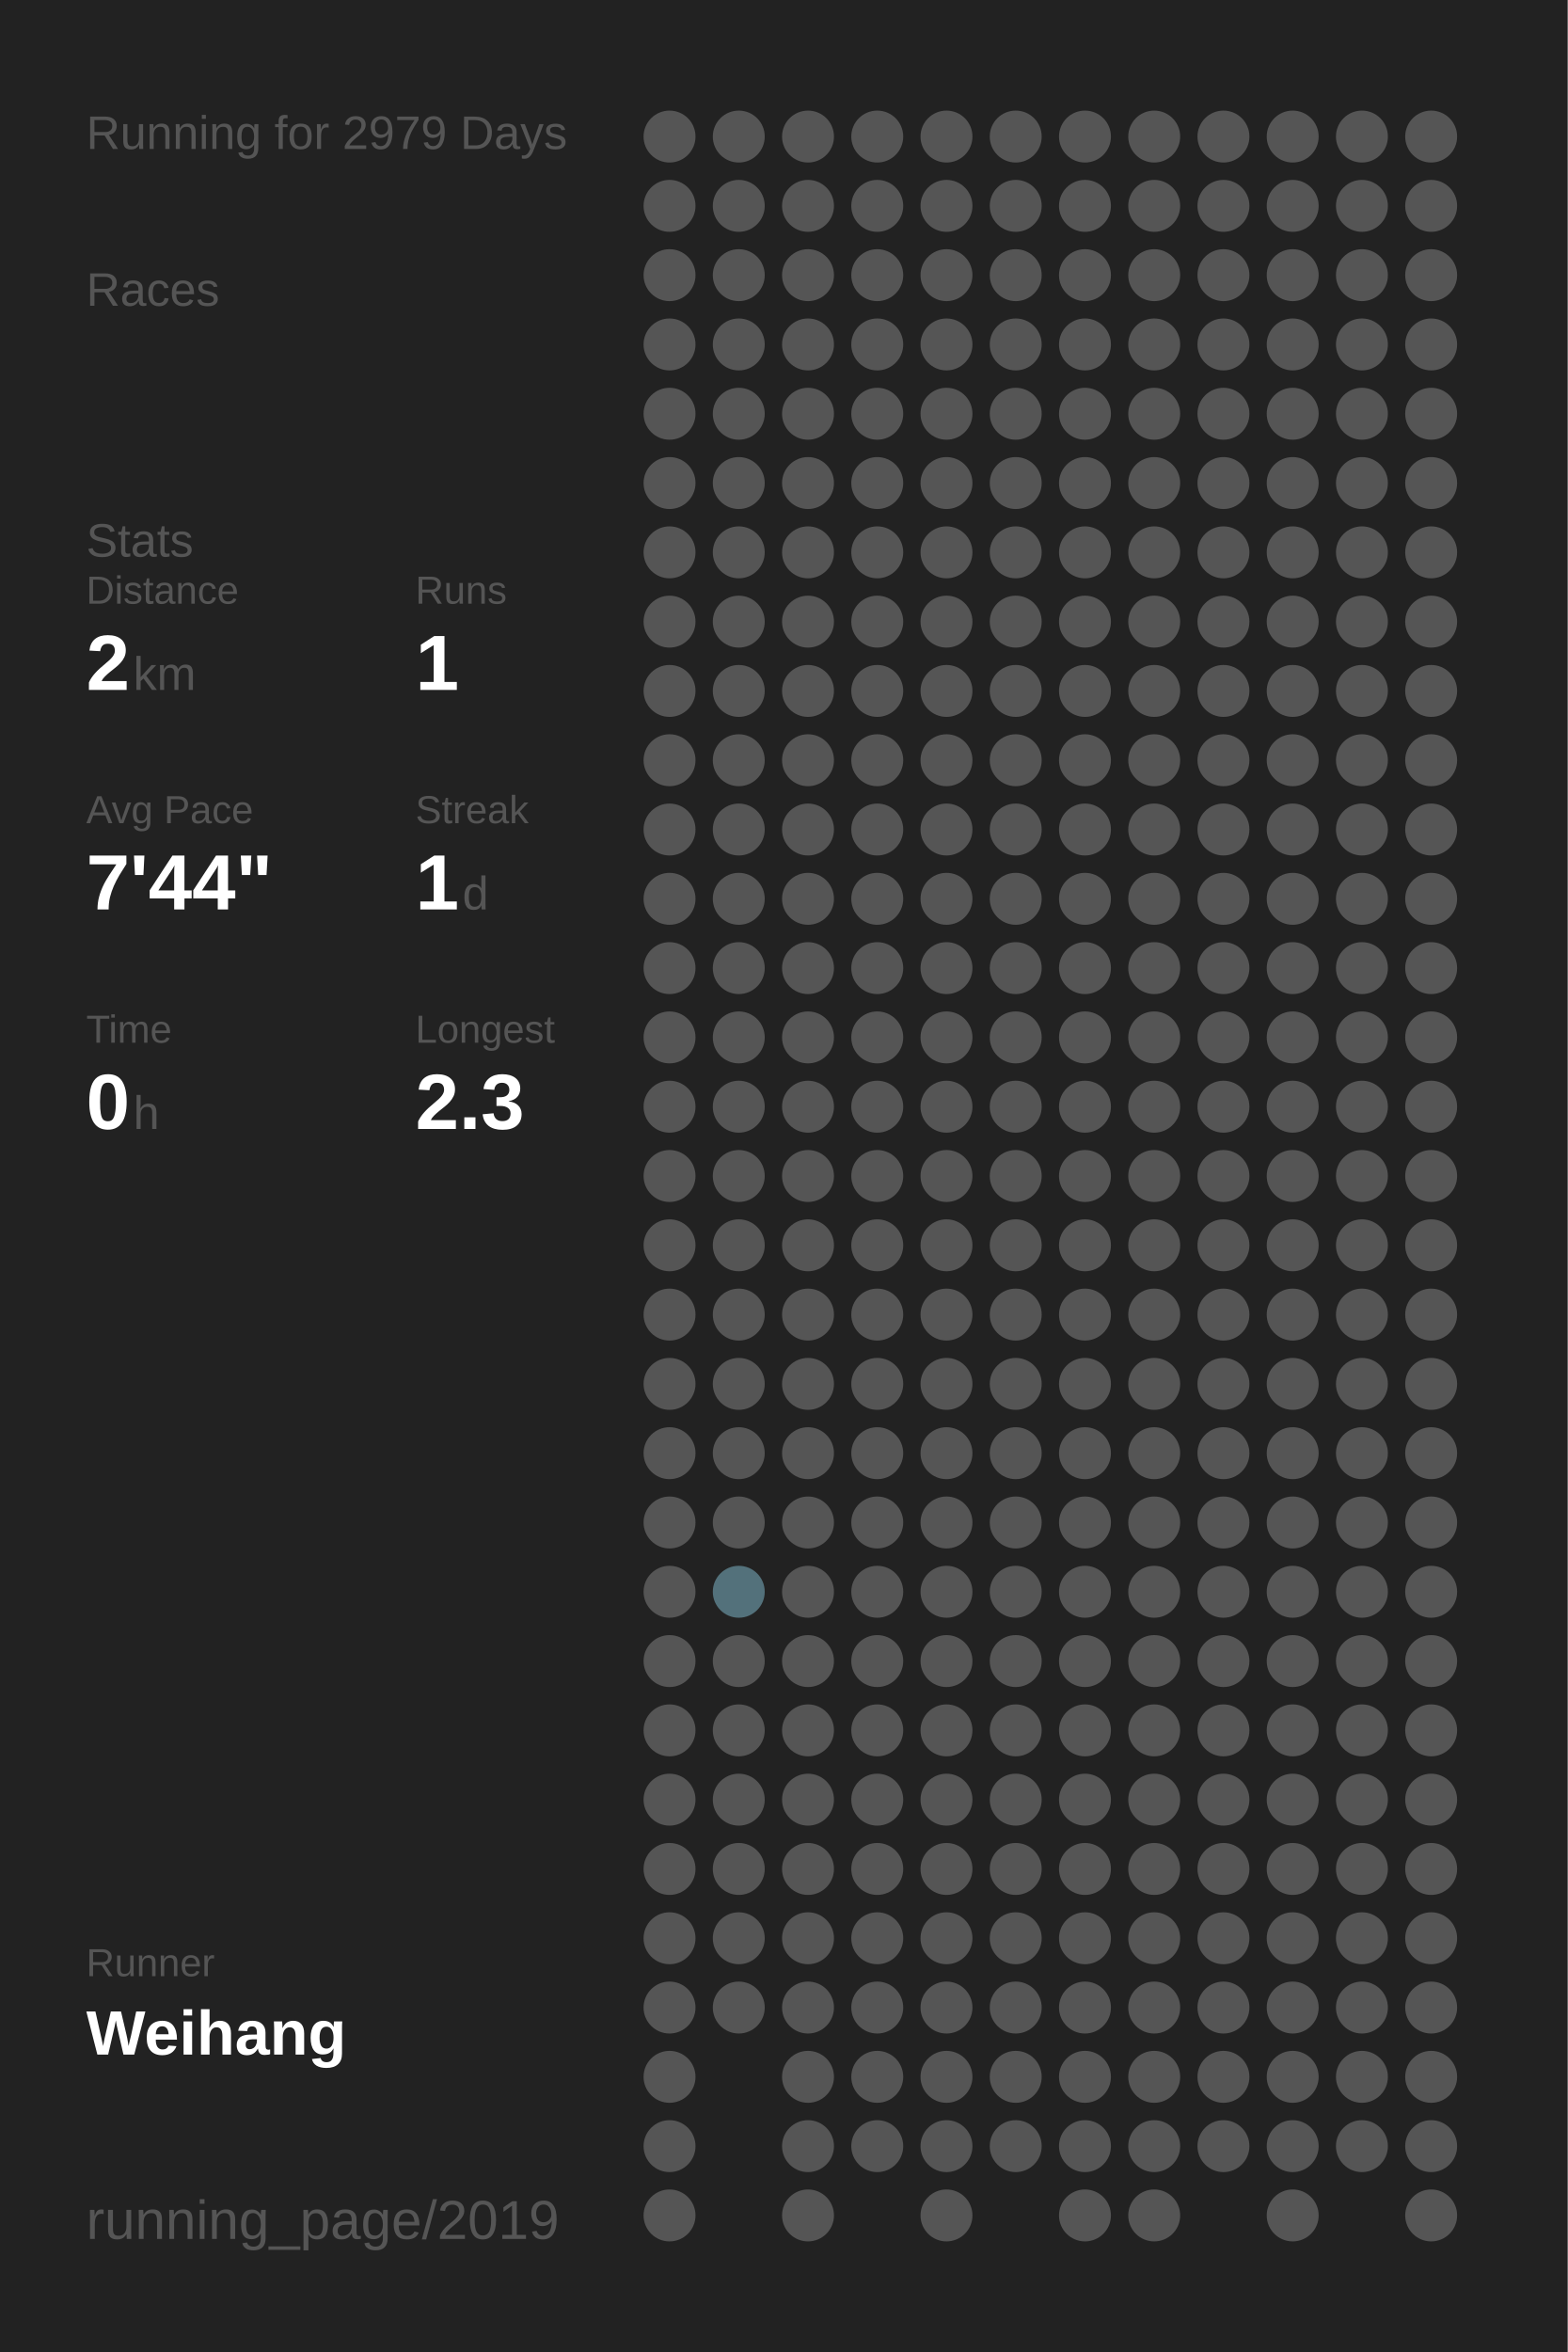
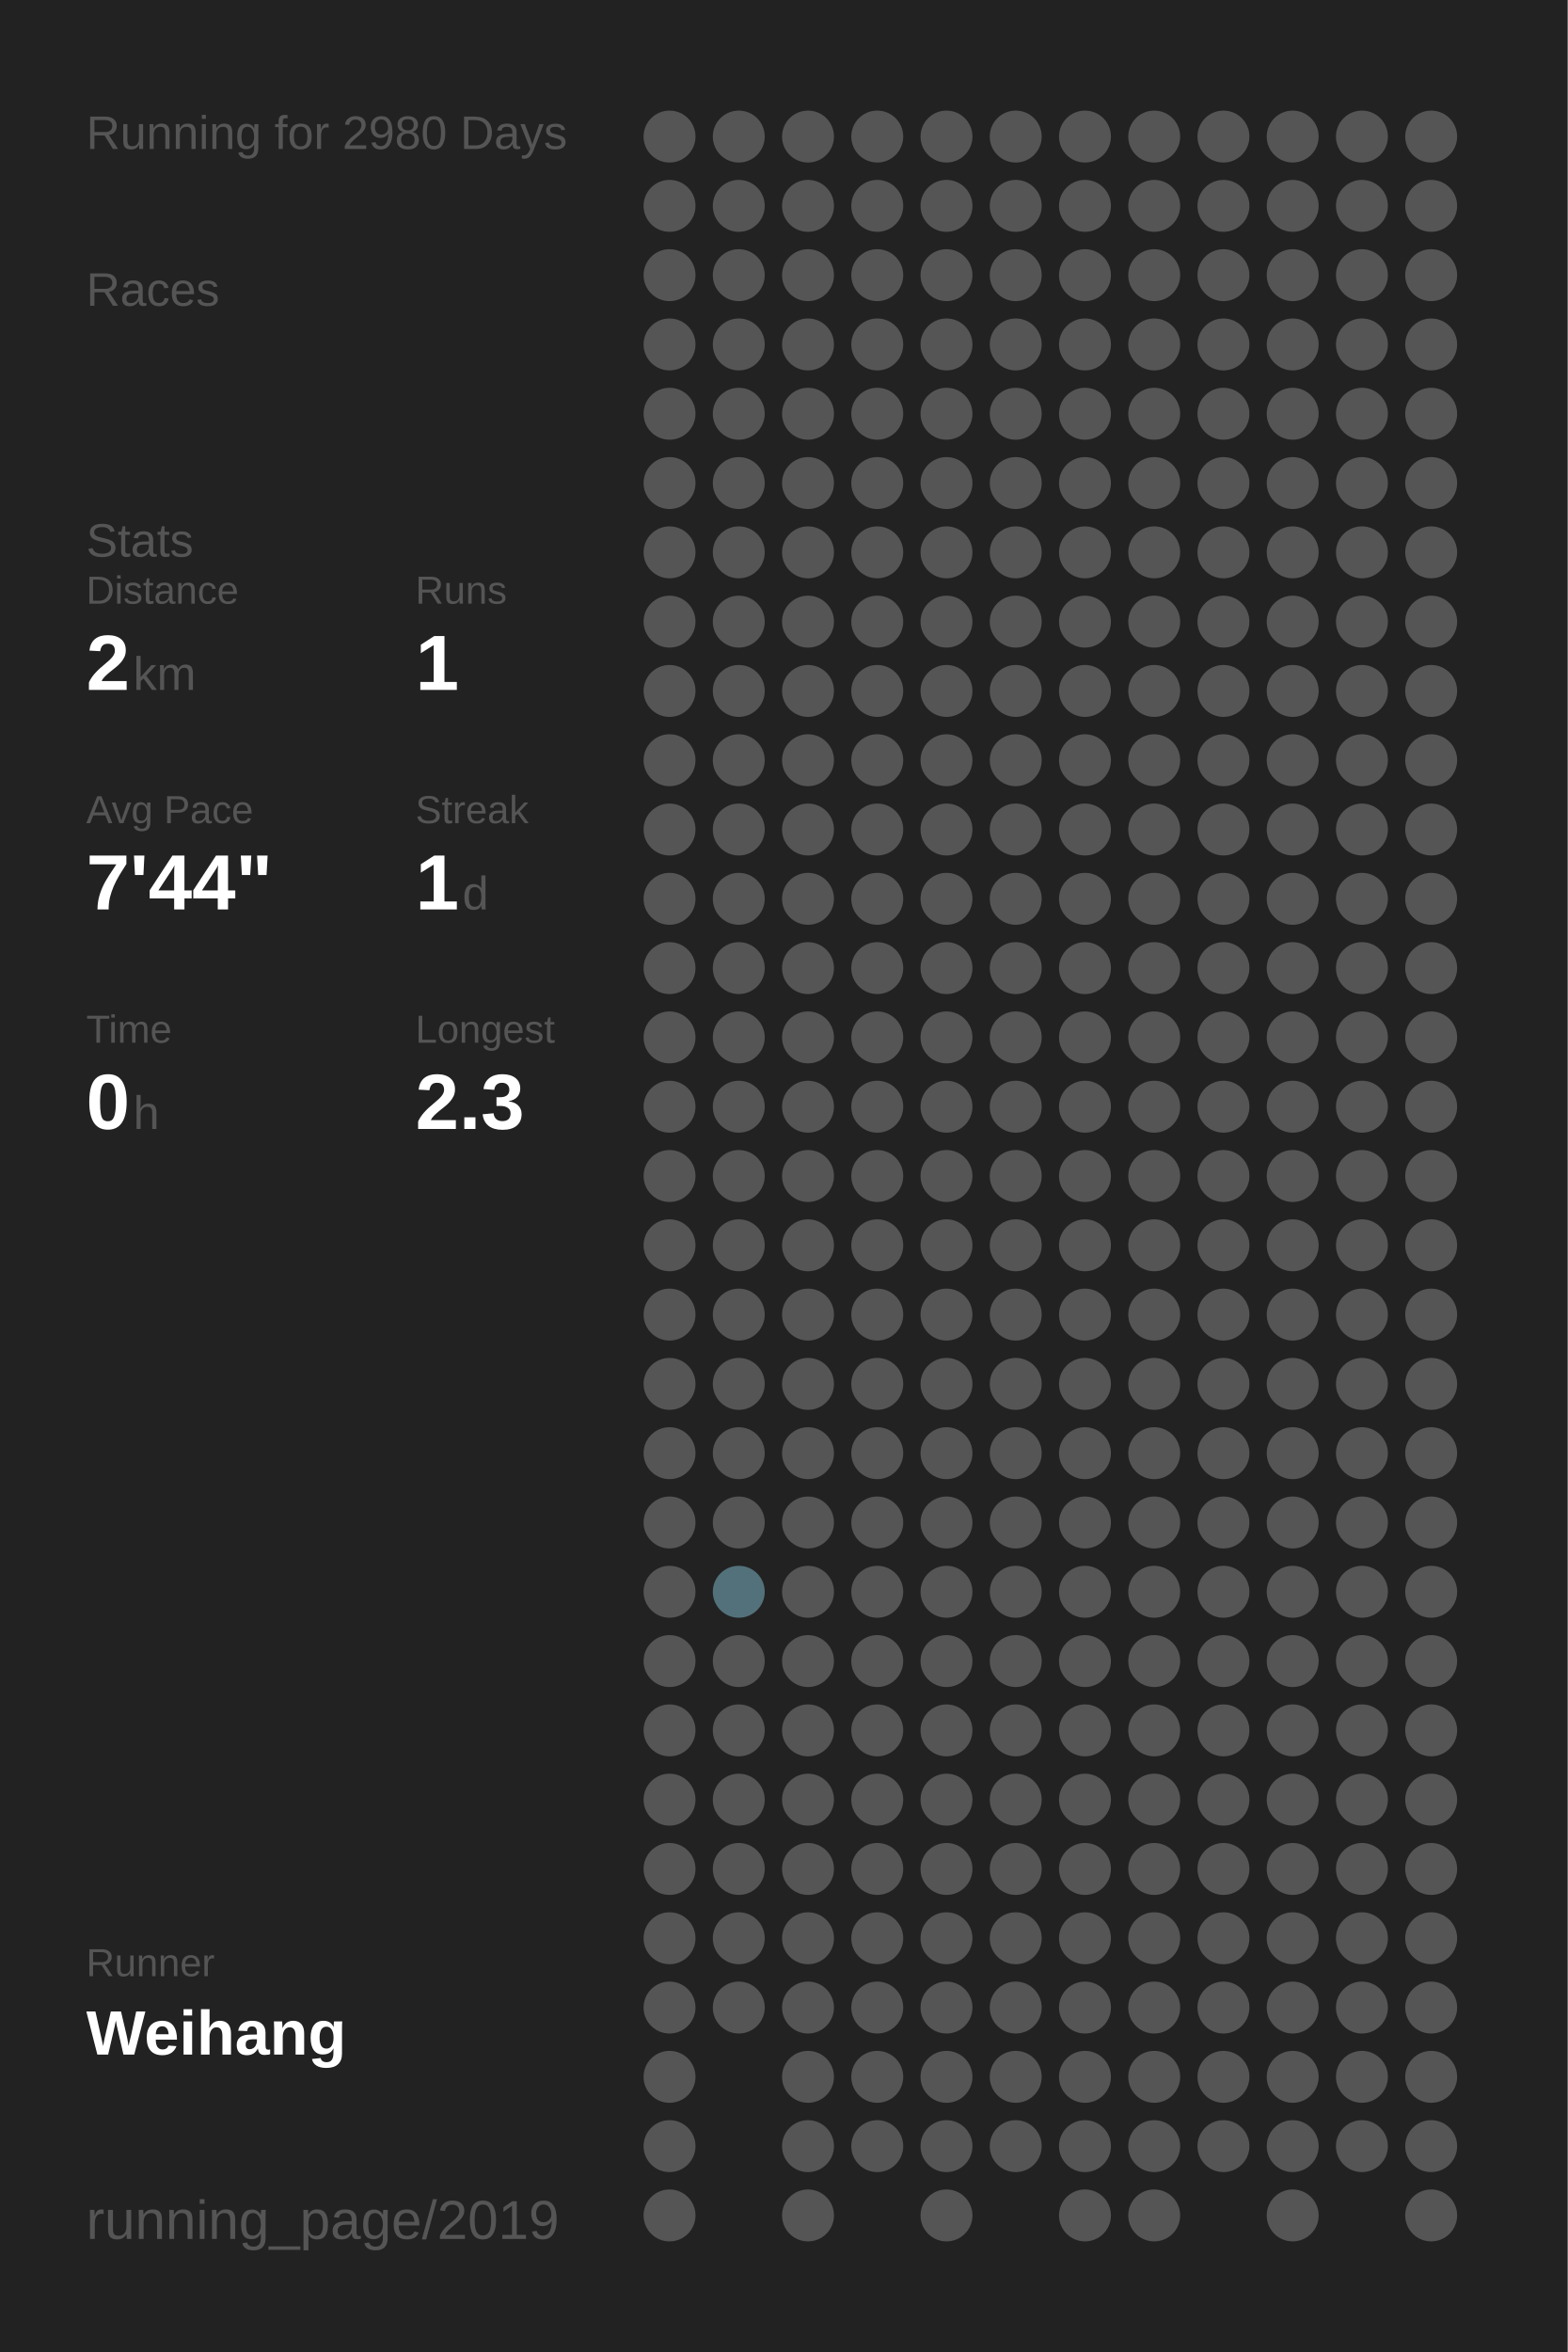
<svg xmlns="http://www.w3.org/2000/svg" baseProfile="full" height="300mm" version="1.1" viewBox="0,0,200,300" width="200mm">
  <defs />
  <rect fill="#222222" height="300" width="200" x="0" y="0" />
-   <text fill="#555555" style="font-size:6px; font-family:Arial;" x="11" y="19">Running for 2979 Days</text>
+   <text fill="#555555" style="font-size:6px; font-family:Arial;" x="11" y="19">Running for 2980 Days</text>
  <text fill="#555555" style="font-size:6px; font-family:Arial;" x="11" y="39">Races</text>
  <text fill="#555555" style="font-size:6px; font-family:Arial;" x="11" y="71">Stats</text>
  <text fill="#555555" style="font-size:5px; font-family:Arial;" x="11" y="77">Distance</text>
  <text fill="#FFFFFF" style="font-size:10px; font-family:Arial; font-weight:bold;" x="11" y="88">2</text>
  <text fill="#555555" style="font-size:6px; font-family:Arial;" x="17" y="88">km</text>
  <text fill="#555555" style="font-size:5px; font-family:Arial;" x="53" y="77">Runs</text>
  <text fill="#FFFFFF" style="font-size:10px; font-family:Arial; font-weight:bold;" x="53" y="88">1</text>
  <text fill="#555555" style="font-size:5px; font-family:Arial;" x="11" y="105">Avg Pace</text>
  <text fill="#FFFFFF" style="font-size:10px; font-family:Arial; font-weight:bold;" x="11" y="116">7'44"</text>
  <text fill="#555555" style="font-size:5px; font-family:Arial;" x="53" y="105">Streak</text>
  <text fill="#FFFFFF" style="font-size:10px; font-family:Arial; font-weight:bold;" x="53" y="116">1</text>
  <text fill="#555555" style="font-size:6px; font-family:Arial;" x="59" y="116">d</text>
  <text fill="#555555" style="font-size:5px; font-family:Arial;" x="11" y="133">Time</text>
  <text fill="#FFFFFF" style="font-size:10px; font-family:Arial; font-weight:bold;" x="11" y="144">0</text>
  <text fill="#555555" style="font-size:6px; font-family:Arial;" x="17" y="144">h</text>
  <text fill="#555555" style="font-size:5px; font-family:Arial;" x="53" y="133">Longest</text>
  <text fill="#FFFFFF" style="font-size:10px; font-family:Arial; font-weight:bold;" x="53" y="144">2.3</text>
  <text fill="#555555" style="font-size:5px; font-family:Arial;" x="11" y="252.065">Runner</text>
  <text fill="#FFFFFF" style="font-size:8px; font-family:Arial; font-weight:bold;" x="11" y="262.065">Weihang</text>
  <text fill="#555555" style="font-size:7px; font-family:Arial;" x="11" y="285.581">running_page/2019</text>
  <circle cx="85.417" cy="17.419" fill="#555555" r="3.312" />
  <circle cx="85.417" cy="26.258" fill="#555555" r="3.312" />
  <circle cx="85.417" cy="35.097" fill="#555555" r="3.312" />
  <circle cx="85.417" cy="43.935" fill="#555555" r="3.312" />
  <circle cx="85.417" cy="52.774" fill="#555555" r="3.312" />
  <circle cx="85.417" cy="61.613" fill="#555555" r="3.312" />
  <circle cx="85.417" cy="70.452" fill="#555555" r="3.312" />
  <circle cx="85.417" cy="79.29" fill="#555555" r="3.312" />
  <circle cx="85.417" cy="88.129" fill="#555555" r="3.312" />
  <circle cx="85.417" cy="96.968" fill="#555555" r="3.312" />
  <circle cx="85.417" cy="105.806" fill="#555555" r="3.312" />
  <circle cx="85.417" cy="114.645" fill="#555555" r="3.312" />
  <circle cx="85.417" cy="123.484" fill="#555555" r="3.312" />
  <circle cx="85.417" cy="132.323" fill="#555555" r="3.312" />
  <circle cx="85.417" cy="141.161" fill="#555555" r="3.312" />
  <circle cx="85.417" cy="150" fill="#555555" r="3.312" />
  <circle cx="85.417" cy="158.839" fill="#555555" r="3.312" />
  <circle cx="85.417" cy="167.677" fill="#555555" r="3.312" />
  <circle cx="85.417" cy="176.516" fill="#555555" r="3.312" />
  <circle cx="85.417" cy="185.355" fill="#555555" r="3.312" />
  <circle cx="85.417" cy="194.194" fill="#555555" r="3.312" />
  <circle cx="85.417" cy="203.032" fill="#555555" r="3.312" />
  <circle cx="85.417" cy="211.871" fill="#555555" r="3.312" />
  <circle cx="85.417" cy="220.71" fill="#555555" r="3.312" />
  <circle cx="85.417" cy="229.548" fill="#555555" r="3.312" />
  <circle cx="85.417" cy="238.387" fill="#555555" r="3.312" />
  <circle cx="85.417" cy="247.226" fill="#555555" r="3.312" />
  <circle cx="85.417" cy="256.065" fill="#555555" r="3.312" />
  <circle cx="85.417" cy="264.903" fill="#555555" r="3.312" />
  <circle cx="85.417" cy="273.742" fill="#555555" r="3.312" />
  <circle cx="85.417" cy="282.581" fill="#555555" r="3.312" />
  <circle cx="94.25" cy="17.419" fill="#555555" r="3.312" />
  <circle cx="94.25" cy="26.258" fill="#555555" r="3.312" />
  <circle cx="94.25" cy="35.097" fill="#555555" r="3.312" />
  <circle cx="94.25" cy="43.935" fill="#555555" r="3.312" />
  <circle cx="94.25" cy="52.774" fill="#555555" r="3.312" />
  <circle cx="94.25" cy="61.613" fill="#555555" r="3.312" />
  <circle cx="94.25" cy="70.452" fill="#555555" r="3.312" />
  <circle cx="94.25" cy="79.29" fill="#555555" r="3.312" />
  <circle cx="94.25" cy="88.129" fill="#555555" r="3.312" />
  <circle cx="94.25" cy="96.968" fill="#555555" r="3.312" />
  <circle cx="94.25" cy="105.806" fill="#555555" r="3.312" />
  <circle cx="94.25" cy="114.645" fill="#555555" r="3.312" />
  <circle cx="94.25" cy="123.484" fill="#555555" r="3.312" />
  <circle cx="94.25" cy="132.323" fill="#555555" r="3.312" />
  <circle cx="94.25" cy="141.161" fill="#555555" r="3.312" />
  <circle cx="94.25" cy="150" fill="#555555" r="3.312" />
  <circle cx="94.25" cy="158.839" fill="#555555" r="3.312" />
  <circle cx="94.25" cy="167.677" fill="#555555" r="3.312" />
  <circle cx="94.25" cy="176.516" fill="#555555" r="3.312" />
  <circle cx="94.25" cy="185.355" fill="#555555" r="3.312" />
  <circle cx="94.25" cy="194.194" fill="#555555" r="3.312" />
  <circle cx="94.25" cy="203.032" fill="#53717b" r="3.312" />
  <circle cx="94.25" cy="211.871" fill="#555555" r="3.312" />
  <circle cx="94.25" cy="220.71" fill="#555555" r="3.312" />
  <circle cx="94.25" cy="229.548" fill="#555555" r="3.312" />
  <circle cx="94.25" cy="238.387" fill="#555555" r="3.312" />
  <circle cx="94.25" cy="247.226" fill="#555555" r="3.312" />
  <circle cx="94.25" cy="256.065" fill="#555555" r="3.312" />
  <circle cx="103.083" cy="17.419" fill="#555555" r="3.312" />
  <circle cx="103.083" cy="26.258" fill="#555555" r="3.312" />
  <circle cx="103.083" cy="35.097" fill="#555555" r="3.312" />
  <circle cx="103.083" cy="43.935" fill="#555555" r="3.312" />
  <circle cx="103.083" cy="52.774" fill="#555555" r="3.312" />
  <circle cx="103.083" cy="61.613" fill="#555555" r="3.312" />
  <circle cx="103.083" cy="70.452" fill="#555555" r="3.312" />
  <circle cx="103.083" cy="79.29" fill="#555555" r="3.312" />
  <circle cx="103.083" cy="88.129" fill="#555555" r="3.312" />
  <circle cx="103.083" cy="96.968" fill="#555555" r="3.312" />
  <circle cx="103.083" cy="105.806" fill="#555555" r="3.312" />
  <circle cx="103.083" cy="114.645" fill="#555555" r="3.312" />
  <circle cx="103.083" cy="123.484" fill="#555555" r="3.312" />
  <circle cx="103.083" cy="132.323" fill="#555555" r="3.312" />
  <circle cx="103.083" cy="141.161" fill="#555555" r="3.312" />
  <circle cx="103.083" cy="150" fill="#555555" r="3.312" />
  <circle cx="103.083" cy="158.839" fill="#555555" r="3.312" />
  <circle cx="103.083" cy="167.677" fill="#555555" r="3.312" />
  <circle cx="103.083" cy="176.516" fill="#555555" r="3.312" />
  <circle cx="103.083" cy="185.355" fill="#555555" r="3.312" />
  <circle cx="103.083" cy="194.194" fill="#555555" r="3.312" />
  <circle cx="103.083" cy="203.032" fill="#555555" r="3.312" />
  <circle cx="103.083" cy="211.871" fill="#555555" r="3.312" />
  <circle cx="103.083" cy="220.71" fill="#555555" r="3.312" />
  <circle cx="103.083" cy="229.548" fill="#555555" r="3.312" />
  <circle cx="103.083" cy="238.387" fill="#555555" r="3.312" />
  <circle cx="103.083" cy="247.226" fill="#555555" r="3.312" />
  <circle cx="103.083" cy="256.065" fill="#555555" r="3.312" />
  <circle cx="103.083" cy="264.903" fill="#555555" r="3.312" />
  <circle cx="103.083" cy="273.742" fill="#555555" r="3.312" />
  <circle cx="103.083" cy="282.581" fill="#555555" r="3.312" />
  <circle cx="111.917" cy="17.419" fill="#555555" r="3.312" />
  <circle cx="111.917" cy="26.258" fill="#555555" r="3.312" />
  <circle cx="111.917" cy="35.097" fill="#555555" r="3.312" />
  <circle cx="111.917" cy="43.935" fill="#555555" r="3.312" />
  <circle cx="111.917" cy="52.774" fill="#555555" r="3.312" />
  <circle cx="111.917" cy="61.613" fill="#555555" r="3.312" />
  <circle cx="111.917" cy="70.452" fill="#555555" r="3.312" />
  <circle cx="111.917" cy="79.29" fill="#555555" r="3.312" />
  <circle cx="111.917" cy="88.129" fill="#555555" r="3.312" />
  <circle cx="111.917" cy="96.968" fill="#555555" r="3.312" />
  <circle cx="111.917" cy="105.806" fill="#555555" r="3.312" />
  <circle cx="111.917" cy="114.645" fill="#555555" r="3.312" />
  <circle cx="111.917" cy="123.484" fill="#555555" r="3.312" />
  <circle cx="111.917" cy="132.323" fill="#555555" r="3.312" />
  <circle cx="111.917" cy="141.161" fill="#555555" r="3.312" />
  <circle cx="111.917" cy="150" fill="#555555" r="3.312" />
  <circle cx="111.917" cy="158.839" fill="#555555" r="3.312" />
  <circle cx="111.917" cy="167.677" fill="#555555" r="3.312" />
  <circle cx="111.917" cy="176.516" fill="#555555" r="3.312" />
  <circle cx="111.917" cy="185.355" fill="#555555" r="3.312" />
  <circle cx="111.917" cy="194.194" fill="#555555" r="3.312" />
  <circle cx="111.917" cy="203.032" fill="#555555" r="3.312" />
  <circle cx="111.917" cy="211.871" fill="#555555" r="3.312" />
  <circle cx="111.917" cy="220.71" fill="#555555" r="3.312" />
  <circle cx="111.917" cy="229.548" fill="#555555" r="3.312" />
  <circle cx="111.917" cy="238.387" fill="#555555" r="3.312" />
  <circle cx="111.917" cy="247.226" fill="#555555" r="3.312" />
  <circle cx="111.917" cy="256.065" fill="#555555" r="3.312" />
  <circle cx="111.917" cy="264.903" fill="#555555" r="3.312" />
  <circle cx="111.917" cy="273.742" fill="#555555" r="3.312" />
  <circle cx="120.75" cy="17.419" fill="#555555" r="3.312" />
  <circle cx="120.75" cy="26.258" fill="#555555" r="3.312" />
  <circle cx="120.75" cy="35.097" fill="#555555" r="3.312" />
  <circle cx="120.75" cy="43.935" fill="#555555" r="3.312" />
  <circle cx="120.75" cy="52.774" fill="#555555" r="3.312" />
  <circle cx="120.75" cy="61.613" fill="#555555" r="3.312" />
  <circle cx="120.75" cy="70.452" fill="#555555" r="3.312" />
  <circle cx="120.75" cy="79.29" fill="#555555" r="3.312" />
  <circle cx="120.75" cy="88.129" fill="#555555" r="3.312" />
  <circle cx="120.75" cy="96.968" fill="#555555" r="3.312" />
  <circle cx="120.75" cy="105.806" fill="#555555" r="3.312" />
  <circle cx="120.75" cy="114.645" fill="#555555" r="3.312" />
  <circle cx="120.75" cy="123.484" fill="#555555" r="3.312" />
  <circle cx="120.75" cy="132.323" fill="#555555" r="3.312" />
  <circle cx="120.75" cy="141.161" fill="#555555" r="3.312" />
  <circle cx="120.75" cy="150" fill="#555555" r="3.312" />
  <circle cx="120.75" cy="158.839" fill="#555555" r="3.312" />
  <circle cx="120.75" cy="167.677" fill="#555555" r="3.312" />
  <circle cx="120.75" cy="176.516" fill="#555555" r="3.312" />
  <circle cx="120.75" cy="185.355" fill="#555555" r="3.312" />
  <circle cx="120.75" cy="194.194" fill="#555555" r="3.312" />
  <circle cx="120.75" cy="203.032" fill="#555555" r="3.312" />
  <circle cx="120.75" cy="211.871" fill="#555555" r="3.312" />
  <circle cx="120.75" cy="220.71" fill="#555555" r="3.312" />
  <circle cx="120.75" cy="229.548" fill="#555555" r="3.312" />
  <circle cx="120.75" cy="238.387" fill="#555555" r="3.312" />
  <circle cx="120.75" cy="247.226" fill="#555555" r="3.312" />
  <circle cx="120.75" cy="256.065" fill="#555555" r="3.312" />
  <circle cx="120.75" cy="264.903" fill="#555555" r="3.312" />
  <circle cx="120.75" cy="273.742" fill="#555555" r="3.312" />
  <circle cx="120.75" cy="282.581" fill="#555555" r="3.312" />
  <circle cx="129.583" cy="17.419" fill="#555555" r="3.312" />
  <circle cx="129.583" cy="26.258" fill="#555555" r="3.312" />
  <circle cx="129.583" cy="35.097" fill="#555555" r="3.312" />
  <circle cx="129.583" cy="43.935" fill="#555555" r="3.312" />
  <circle cx="129.583" cy="52.774" fill="#555555" r="3.312" />
  <circle cx="129.583" cy="61.613" fill="#555555" r="3.312" />
  <circle cx="129.583" cy="70.452" fill="#555555" r="3.312" />
  <circle cx="129.583" cy="79.29" fill="#555555" r="3.312" />
  <circle cx="129.583" cy="88.129" fill="#555555" r="3.312" />
  <circle cx="129.583" cy="96.968" fill="#555555" r="3.312" />
  <circle cx="129.583" cy="105.806" fill="#555555" r="3.312" />
  <circle cx="129.583" cy="114.645" fill="#555555" r="3.312" />
  <circle cx="129.583" cy="123.484" fill="#555555" r="3.312" />
  <circle cx="129.583" cy="132.323" fill="#555555" r="3.312" />
  <circle cx="129.583" cy="141.161" fill="#555555" r="3.312" />
  <circle cx="129.583" cy="150" fill="#555555" r="3.312" />
  <circle cx="129.583" cy="158.839" fill="#555555" r="3.312" />
  <circle cx="129.583" cy="167.677" fill="#555555" r="3.312" />
  <circle cx="129.583" cy="176.516" fill="#555555" r="3.312" />
  <circle cx="129.583" cy="185.355" fill="#555555" r="3.312" />
  <circle cx="129.583" cy="194.194" fill="#555555" r="3.312" />
  <circle cx="129.583" cy="203.032" fill="#555555" r="3.312" />
  <circle cx="129.583" cy="211.871" fill="#555555" r="3.312" />
  <circle cx="129.583" cy="220.71" fill="#555555" r="3.312" />
  <circle cx="129.583" cy="229.548" fill="#555555" r="3.312" />
  <circle cx="129.583" cy="238.387" fill="#555555" r="3.312" />
  <circle cx="129.583" cy="247.226" fill="#555555" r="3.312" />
  <circle cx="129.583" cy="256.065" fill="#555555" r="3.312" />
  <circle cx="129.583" cy="264.903" fill="#555555" r="3.312" />
  <circle cx="129.583" cy="273.742" fill="#555555" r="3.312" />
  <circle cx="138.417" cy="17.419" fill="#555555" r="3.312" />
  <circle cx="138.417" cy="26.258" fill="#555555" r="3.312" />
  <circle cx="138.417" cy="35.097" fill="#555555" r="3.312" />
  <circle cx="138.417" cy="43.935" fill="#555555" r="3.312" />
  <circle cx="138.417" cy="52.774" fill="#555555" r="3.312" />
  <circle cx="138.417" cy="61.613" fill="#555555" r="3.312" />
  <circle cx="138.417" cy="70.452" fill="#555555" r="3.312" />
  <circle cx="138.417" cy="79.29" fill="#555555" r="3.312" />
  <circle cx="138.417" cy="88.129" fill="#555555" r="3.312" />
  <circle cx="138.417" cy="96.968" fill="#555555" r="3.312" />
  <circle cx="138.417" cy="105.806" fill="#555555" r="3.312" />
  <circle cx="138.417" cy="114.645" fill="#555555" r="3.312" />
  <circle cx="138.417" cy="123.484" fill="#555555" r="3.312" />
  <circle cx="138.417" cy="132.323" fill="#555555" r="3.312" />
  <circle cx="138.417" cy="141.161" fill="#555555" r="3.312" />
  <circle cx="138.417" cy="150" fill="#555555" r="3.312" />
  <circle cx="138.417" cy="158.839" fill="#555555" r="3.312" />
  <circle cx="138.417" cy="167.677" fill="#555555" r="3.312" />
  <circle cx="138.417" cy="176.516" fill="#555555" r="3.312" />
  <circle cx="138.417" cy="185.355" fill="#555555" r="3.312" />
  <circle cx="138.417" cy="194.194" fill="#555555" r="3.312" />
  <circle cx="138.417" cy="203.032" fill="#555555" r="3.312" />
  <circle cx="138.417" cy="211.871" fill="#555555" r="3.312" />
  <circle cx="138.417" cy="220.71" fill="#555555" r="3.312" />
  <circle cx="138.417" cy="229.548" fill="#555555" r="3.312" />
  <circle cx="138.417" cy="238.387" fill="#555555" r="3.312" />
  <circle cx="138.417" cy="247.226" fill="#555555" r="3.312" />
  <circle cx="138.417" cy="256.065" fill="#555555" r="3.312" />
  <circle cx="138.417" cy="264.903" fill="#555555" r="3.312" />
  <circle cx="138.417" cy="273.742" fill="#555555" r="3.312" />
  <circle cx="138.417" cy="282.581" fill="#555555" r="3.312" />
  <circle cx="147.25" cy="17.419" fill="#555555" r="3.312" />
  <circle cx="147.25" cy="26.258" fill="#555555" r="3.312" />
  <circle cx="147.25" cy="35.097" fill="#555555" r="3.312" />
  <circle cx="147.25" cy="43.935" fill="#555555" r="3.312" />
  <circle cx="147.25" cy="52.774" fill="#555555" r="3.312" />
  <circle cx="147.25" cy="61.613" fill="#555555" r="3.312" />
  <circle cx="147.25" cy="70.452" fill="#555555" r="3.312" />
  <circle cx="147.25" cy="79.29" fill="#555555" r="3.312" />
  <circle cx="147.25" cy="88.129" fill="#555555" r="3.312" />
  <circle cx="147.25" cy="96.968" fill="#555555" r="3.312" />
  <circle cx="147.25" cy="105.806" fill="#555555" r="3.312" />
  <circle cx="147.25" cy="114.645" fill="#555555" r="3.312" />
  <circle cx="147.25" cy="123.484" fill="#555555" r="3.312" />
  <circle cx="147.25" cy="132.323" fill="#555555" r="3.312" />
  <circle cx="147.25" cy="141.161" fill="#555555" r="3.312" />
  <circle cx="147.25" cy="150" fill="#555555" r="3.312" />
  <circle cx="147.25" cy="158.839" fill="#555555" r="3.312" />
  <circle cx="147.25" cy="167.677" fill="#555555" r="3.312" />
  <circle cx="147.25" cy="176.516" fill="#555555" r="3.312" />
  <circle cx="147.25" cy="185.355" fill="#555555" r="3.312" />
  <circle cx="147.25" cy="194.194" fill="#555555" r="3.312" />
  <circle cx="147.25" cy="203.032" fill="#555555" r="3.312" />
  <circle cx="147.25" cy="211.871" fill="#555555" r="3.312" />
  <circle cx="147.25" cy="220.71" fill="#555555" r="3.312" />
  <circle cx="147.25" cy="229.548" fill="#555555" r="3.312" />
  <circle cx="147.25" cy="238.387" fill="#555555" r="3.312" />
  <circle cx="147.25" cy="247.226" fill="#555555" r="3.312" />
  <circle cx="147.25" cy="256.065" fill="#555555" r="3.312" />
  <circle cx="147.25" cy="264.903" fill="#555555" r="3.312" />
  <circle cx="147.25" cy="273.742" fill="#555555" r="3.312" />
  <circle cx="147.25" cy="282.581" fill="#555555" r="3.312" />
  <circle cx="156.083" cy="17.419" fill="#555555" r="3.312" />
  <circle cx="156.083" cy="26.258" fill="#555555" r="3.312" />
  <circle cx="156.083" cy="35.097" fill="#555555" r="3.312" />
  <circle cx="156.083" cy="43.935" fill="#555555" r="3.312" />
  <circle cx="156.083" cy="52.774" fill="#555555" r="3.312" />
  <circle cx="156.083" cy="61.613" fill="#555555" r="3.312" />
  <circle cx="156.083" cy="70.452" fill="#555555" r="3.312" />
  <circle cx="156.083" cy="79.29" fill="#555555" r="3.312" />
  <circle cx="156.083" cy="88.129" fill="#555555" r="3.312" />
  <circle cx="156.083" cy="96.968" fill="#555555" r="3.312" />
  <circle cx="156.083" cy="105.806" fill="#555555" r="3.312" />
  <circle cx="156.083" cy="114.645" fill="#555555" r="3.312" />
  <circle cx="156.083" cy="123.484" fill="#555555" r="3.312" />
  <circle cx="156.083" cy="132.323" fill="#555555" r="3.312" />
  <circle cx="156.083" cy="141.161" fill="#555555" r="3.312" />
  <circle cx="156.083" cy="150" fill="#555555" r="3.312" />
  <circle cx="156.083" cy="158.839" fill="#555555" r="3.312" />
  <circle cx="156.083" cy="167.677" fill="#555555" r="3.312" />
  <circle cx="156.083" cy="176.516" fill="#555555" r="3.312" />
  <circle cx="156.083" cy="185.355" fill="#555555" r="3.312" />
  <circle cx="156.083" cy="194.194" fill="#555555" r="3.312" />
  <circle cx="156.083" cy="203.032" fill="#555555" r="3.312" />
  <circle cx="156.083" cy="211.871" fill="#555555" r="3.312" />
  <circle cx="156.083" cy="220.71" fill="#555555" r="3.312" />
  <circle cx="156.083" cy="229.548" fill="#555555" r="3.312" />
  <circle cx="156.083" cy="238.387" fill="#555555" r="3.312" />
  <circle cx="156.083" cy="247.226" fill="#555555" r="3.312" />
  <circle cx="156.083" cy="256.065" fill="#555555" r="3.312" />
  <circle cx="156.083" cy="264.903" fill="#555555" r="3.312" />
  <circle cx="156.083" cy="273.742" fill="#555555" r="3.312" />
  <circle cx="164.917" cy="17.419" fill="#555555" r="3.312" />
  <circle cx="164.917" cy="26.258" fill="#555555" r="3.312" />
  <circle cx="164.917" cy="35.097" fill="#555555" r="3.312" />
  <circle cx="164.917" cy="43.935" fill="#555555" r="3.312" />
  <circle cx="164.917" cy="52.774" fill="#555555" r="3.312" />
  <circle cx="164.917" cy="61.613" fill="#555555" r="3.312" />
  <circle cx="164.917" cy="70.452" fill="#555555" r="3.312" />
  <circle cx="164.917" cy="79.29" fill="#555555" r="3.312" />
  <circle cx="164.917" cy="88.129" fill="#555555" r="3.312" />
  <circle cx="164.917" cy="96.968" fill="#555555" r="3.312" />
  <circle cx="164.917" cy="105.806" fill="#555555" r="3.312" />
  <circle cx="164.917" cy="114.645" fill="#555555" r="3.312" />
  <circle cx="164.917" cy="123.484" fill="#555555" r="3.312" />
  <circle cx="164.917" cy="132.323" fill="#555555" r="3.312" />
  <circle cx="164.917" cy="141.161" fill="#555555" r="3.312" />
  <circle cx="164.917" cy="150" fill="#555555" r="3.312" />
  <circle cx="164.917" cy="158.839" fill="#555555" r="3.312" />
  <circle cx="164.917" cy="167.677" fill="#555555" r="3.312" />
  <circle cx="164.917" cy="176.516" fill="#555555" r="3.312" />
  <circle cx="164.917" cy="185.355" fill="#555555" r="3.312" />
  <circle cx="164.917" cy="194.194" fill="#555555" r="3.312" />
  <circle cx="164.917" cy="203.032" fill="#555555" r="3.312" />
  <circle cx="164.917" cy="211.871" fill="#555555" r="3.312" />
  <circle cx="164.917" cy="220.71" fill="#555555" r="3.312" />
  <circle cx="164.917" cy="229.548" fill="#555555" r="3.312" />
  <circle cx="164.917" cy="238.387" fill="#555555" r="3.312" />
  <circle cx="164.917" cy="247.226" fill="#555555" r="3.312" />
  <circle cx="164.917" cy="256.065" fill="#555555" r="3.312" />
  <circle cx="164.917" cy="264.903" fill="#555555" r="3.312" />
  <circle cx="164.917" cy="273.742" fill="#555555" r="3.312" />
  <circle cx="164.917" cy="282.581" fill="#555555" r="3.312" />
  <circle cx="173.75" cy="17.419" fill="#555555" r="3.312" />
  <circle cx="173.75" cy="26.258" fill="#555555" r="3.312" />
  <circle cx="173.75" cy="35.097" fill="#555555" r="3.312" />
  <circle cx="173.75" cy="43.935" fill="#555555" r="3.312" />
  <circle cx="173.75" cy="52.774" fill="#555555" r="3.312" />
  <circle cx="173.75" cy="61.613" fill="#555555" r="3.312" />
  <circle cx="173.75" cy="70.452" fill="#555555" r="3.312" />
  <circle cx="173.75" cy="79.29" fill="#555555" r="3.312" />
  <circle cx="173.75" cy="88.129" fill="#555555" r="3.312" />
  <circle cx="173.75" cy="96.968" fill="#555555" r="3.312" />
  <circle cx="173.75" cy="105.806" fill="#555555" r="3.312" />
  <circle cx="173.75" cy="114.645" fill="#555555" r="3.312" />
  <circle cx="173.75" cy="123.484" fill="#555555" r="3.312" />
  <circle cx="173.75" cy="132.323" fill="#555555" r="3.312" />
  <circle cx="173.75" cy="141.161" fill="#555555" r="3.312" />
  <circle cx="173.75" cy="150" fill="#555555" r="3.312" />
  <circle cx="173.75" cy="158.839" fill="#555555" r="3.312" />
  <circle cx="173.75" cy="167.677" fill="#555555" r="3.312" />
  <circle cx="173.75" cy="176.516" fill="#555555" r="3.312" />
  <circle cx="173.75" cy="185.355" fill="#555555" r="3.312" />
  <circle cx="173.75" cy="194.194" fill="#555555" r="3.312" />
  <circle cx="173.75" cy="203.032" fill="#555555" r="3.312" />
  <circle cx="173.75" cy="211.871" fill="#555555" r="3.312" />
  <circle cx="173.75" cy="220.71" fill="#555555" r="3.312" />
  <circle cx="173.75" cy="229.548" fill="#555555" r="3.312" />
  <circle cx="173.75" cy="238.387" fill="#555555" r="3.312" />
  <circle cx="173.75" cy="247.226" fill="#555555" r="3.312" />
  <circle cx="173.75" cy="256.065" fill="#555555" r="3.312" />
  <circle cx="173.75" cy="264.903" fill="#555555" r="3.312" />
  <circle cx="173.75" cy="273.742" fill="#555555" r="3.312" />
  <circle cx="182.583" cy="17.419" fill="#555555" r="3.312" />
  <circle cx="182.583" cy="26.258" fill="#555555" r="3.312" />
  <circle cx="182.583" cy="35.097" fill="#555555" r="3.312" />
  <circle cx="182.583" cy="43.935" fill="#555555" r="3.312" />
  <circle cx="182.583" cy="52.774" fill="#555555" r="3.312" />
  <circle cx="182.583" cy="61.613" fill="#555555" r="3.312" />
  <circle cx="182.583" cy="70.452" fill="#555555" r="3.312" />
  <circle cx="182.583" cy="79.29" fill="#555555" r="3.312" />
  <circle cx="182.583" cy="88.129" fill="#555555" r="3.312" />
  <circle cx="182.583" cy="96.968" fill="#555555" r="3.312" />
  <circle cx="182.583" cy="105.806" fill="#555555" r="3.312" />
  <circle cx="182.583" cy="114.645" fill="#555555" r="3.312" />
  <circle cx="182.583" cy="123.484" fill="#555555" r="3.312" />
  <circle cx="182.583" cy="132.323" fill="#555555" r="3.312" />
  <circle cx="182.583" cy="141.161" fill="#555555" r="3.312" />
  <circle cx="182.583" cy="150" fill="#555555" r="3.312" />
  <circle cx="182.583" cy="158.839" fill="#555555" r="3.312" />
  <circle cx="182.583" cy="167.677" fill="#555555" r="3.312" />
  <circle cx="182.583" cy="176.516" fill="#555555" r="3.312" />
  <circle cx="182.583" cy="185.355" fill="#555555" r="3.312" />
  <circle cx="182.583" cy="194.194" fill="#555555" r="3.312" />
  <circle cx="182.583" cy="203.032" fill="#555555" r="3.312" />
  <circle cx="182.583" cy="211.871" fill="#555555" r="3.312" />
  <circle cx="182.583" cy="220.71" fill="#555555" r="3.312" />
  <circle cx="182.583" cy="229.548" fill="#555555" r="3.312" />
  <circle cx="182.583" cy="238.387" fill="#555555" r="3.312" />
  <circle cx="182.583" cy="247.226" fill="#555555" r="3.312" />
  <circle cx="182.583" cy="256.065" fill="#555555" r="3.312" />
  <circle cx="182.583" cy="264.903" fill="#555555" r="3.312" />
  <circle cx="182.583" cy="273.742" fill="#555555" r="3.312" />
  <circle cx="182.583" cy="282.581" fill="#555555" r="3.312" />
</svg>
